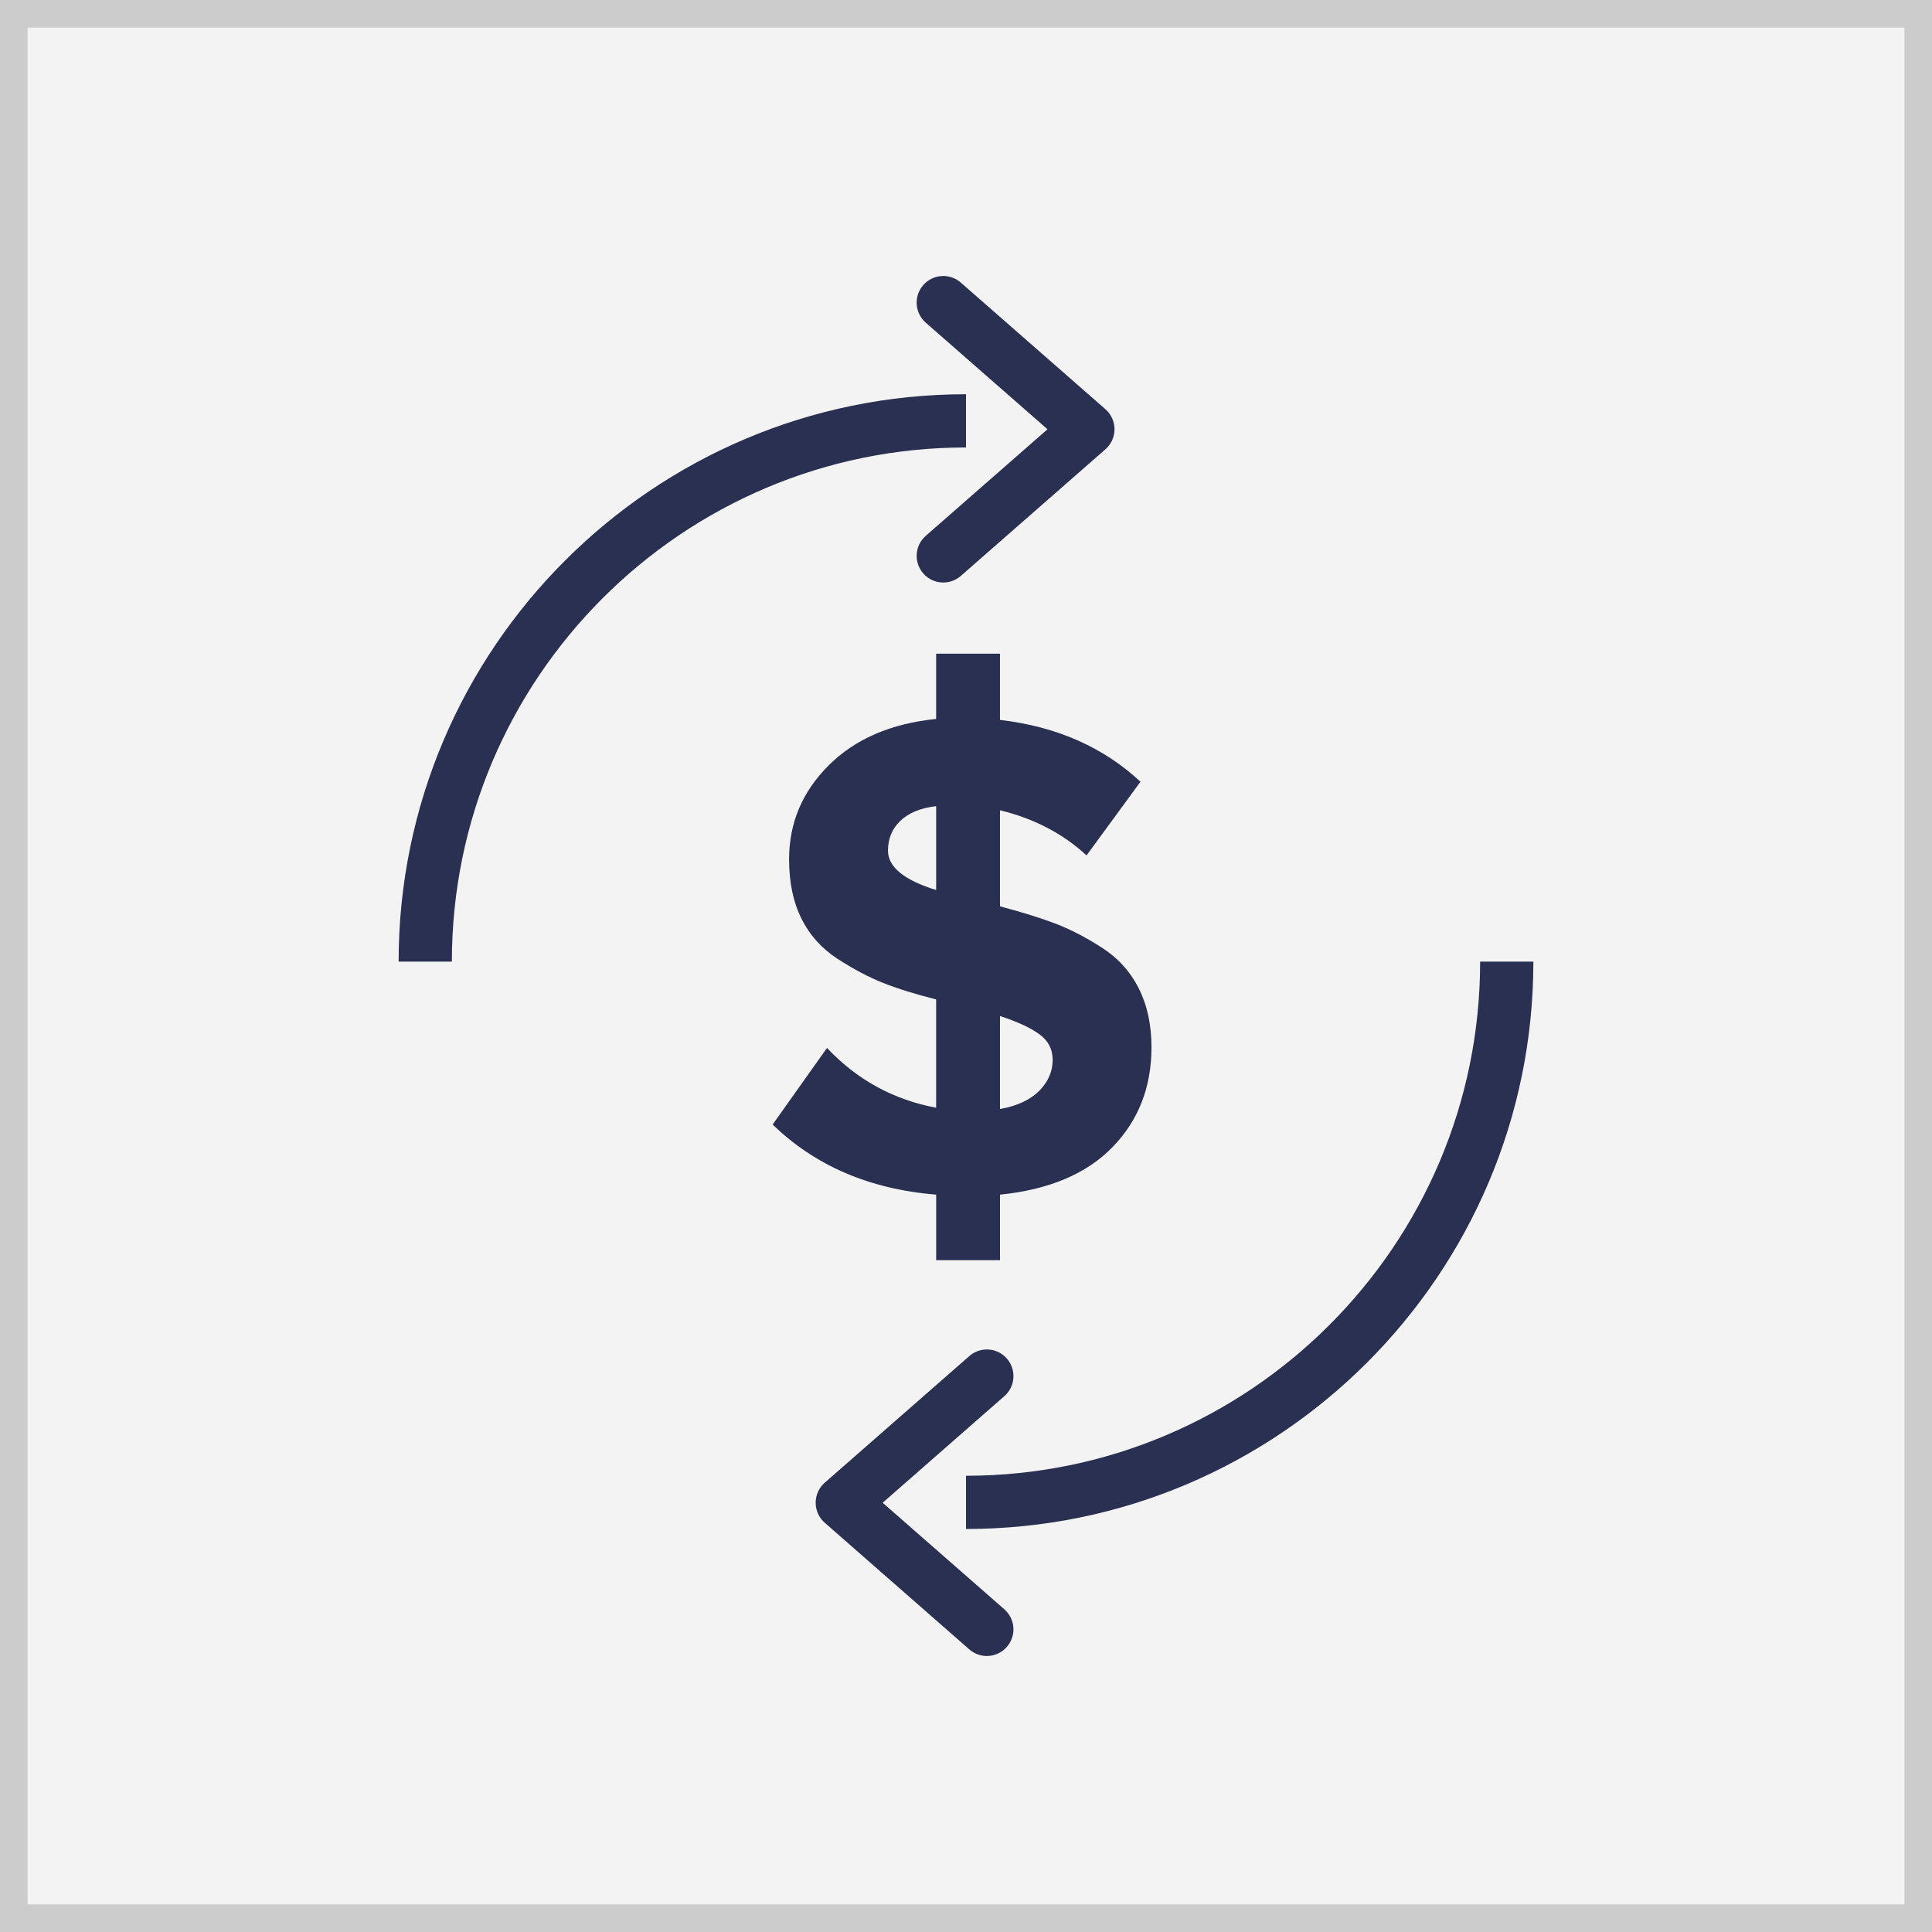
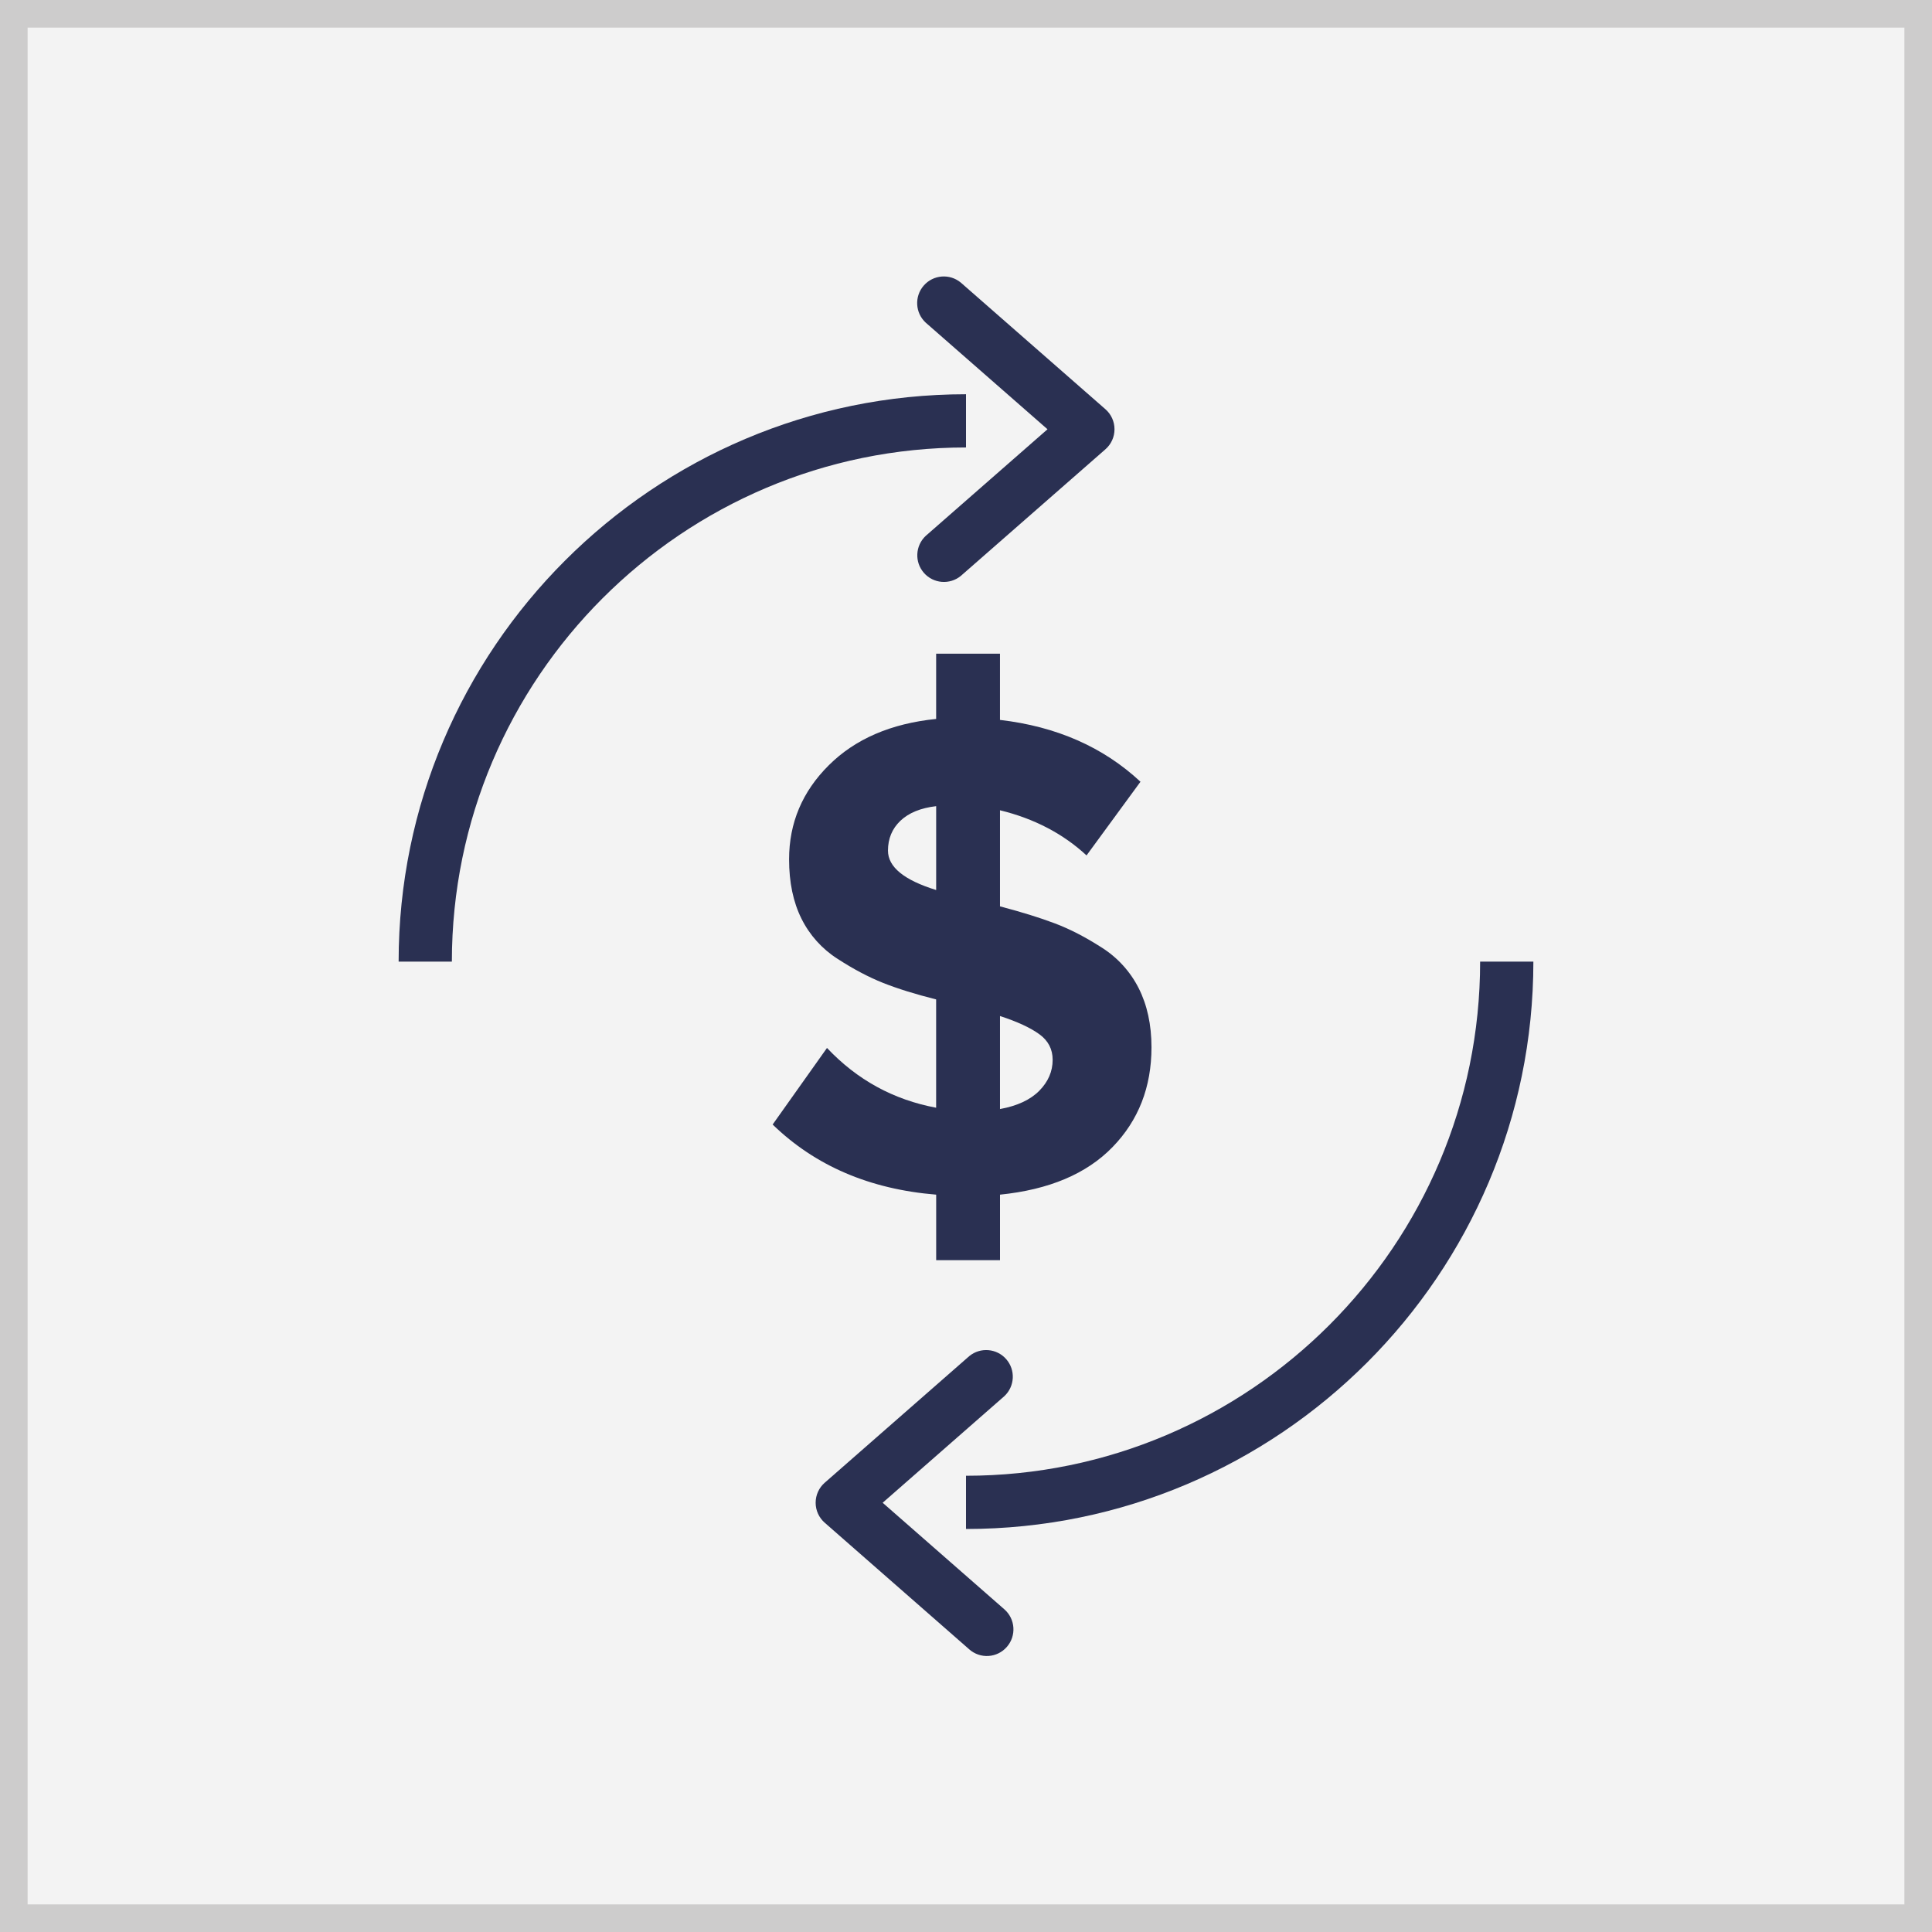
- <svg xmlns="http://www.w3.org/2000/svg" version="1.1" id="Layer_1" x="0px" y="0px" width="140px" height="140px" viewBox="0 0 140 140" enable-background="new 0 0 140 140" xml:space="preserve">
-   <g>
-     <g>
-       <rect x="1" y="1" fill="#F3F3F3" width="138" height="138" />
-       <g>
-         <path fill="#CDCCCC" d="M138,2v136H2V2H138 M140,0H0v140h140V0L140,0z" />
-       </g>
-     </g>
-     <g>
-       <path fill="#2A3052" d="M70,28.568c-22.67,0-41.114,18.443-41.114,41.116h3.858c0-20.546,16.712-37.259,37.256-37.259V28.568z" />
-       <path fill="#2A3052" d="M107.256,69.684c0,20.542-16.712,37.255-37.256,37.255v3.857c22.671,0,41.114-18.443,41.114-41.113    H107.256z" />
-       <path fill="#2A3052" d="M75.906,31.106l-8.824,7.725c-0.8,0.702-0.881,1.92-0.179,2.722c0.38,0.437,0.914,0.658,1.45,0.658    c0.452,0,0.904-0.156,1.271-0.478l10.48-9.177c0.419-0.365,0.657-0.896,0.657-1.45c0-0.557-0.238-1.085-0.657-1.451l-10.48-9.177    c-0.801-0.7-2.018-0.624-2.721,0.181c-0.702,0.801-0.621,2.02,0.179,2.722L75.906,31.106z" />
-       <path fill="#2A3052" d="M63.961,108.895l8.821-7.727c0.801-0.701,0.881-1.92,0.178-2.723c-0.701-0.803-1.919-0.879-2.721-0.178    l-10.476,9.176c-0.418,0.365-0.657,0.895-0.657,1.451c0,0.555,0.239,1.084,0.657,1.449l10.476,9.178    c0.367,0.322,0.819,0.479,1.271,0.479c0.534,0,1.069-0.223,1.449-0.658c0.703-0.801,0.623-2.02-0.178-2.723L63.961,108.895z" />
-       <path fill="#2A3052" d="M59.927,75.938l-3.938,5.549c3.081,2.99,7.027,4.686,11.85,5.082v4.75h4.625v-4.75    c3.555-0.361,6.27-1.506,8.153-3.445c1.882-1.934,2.824-4.346,2.824-7.234c0-1.639-0.313-3.066-0.928-4.283    c-0.616-1.213-1.512-2.197-2.688-2.95c-1.177-0.756-2.309-1.339-3.397-1.749c-1.083-0.409-2.408-0.82-3.965-1.23v-6.963    c2.482,0.606,4.572,1.698,6.272,3.272l3.908-5.339c-2.694-2.512-6.088-4.004-10.181-4.48V47.37h-4.625v4.727    c-3.27,0.332-5.864,1.45-7.779,3.356c-1.918,1.905-2.878,4.178-2.878,6.818c0,1.669,0.3,3.1,0.896,4.296    c0.596,1.197,1.464,2.165,2.608,2.908c1.144,0.743,2.244,1.325,3.298,1.746c1.056,0.42,2.339,0.82,3.854,1.201v7.848    C64.749,79.695,62.109,78.252,59.927,75.938z M72.463,73.625c1.256,0.41,2.205,0.848,2.85,1.318    c0.644,0.465,0.966,1.086,0.966,1.855c0,0.838-0.322,1.584-0.966,2.24c-0.645,0.656-1.594,1.098-2.85,1.328V73.625z M64.346,61.64    c0-0.868,0.3-1.591,0.901-2.164c0.604-0.573,1.467-0.926,2.591-1.059v6.078C65.507,63.773,64.346,62.824,64.346,61.64z" />
-     </g>
+ <svg xmlns="http://www.w3.org/2000/svg" width="140" height="140" viewBox="0 0 140 140">
+   <path fill="#F3F3F3" d="M1 1h138v138H1z" />
+   <path fill="#CDCCCC" d="M138 2v136H2V2h136m2-2H0v140h140V0z" />
+   <g fill="#2A3052">
+     <path d="M70 28.568c-22.67 0-41.114 18.443-41.114 41.116h3.858c0-20.546 16.712-37.259 37.256-37.259v-3.857zM107.256 69.684c0 20.542-16.712 37.255-37.256 37.255v3.857c22.671 0 41.114-18.443 41.114-41.113h-3.858z" />
+     <path d="M75.906 31.106l-8.824 7.725a1.93 1.93 0 0 0 2.542 2.902l10.48-9.177c.419-.365.657-.896.657-1.45 0-.557-.238-1.085-.657-1.451l-10.48-9.177a1.93 1.93 0 0 0-2.542 2.903l8.824 7.725zM63.961 108.895l8.821-7.727a1.93 1.93 0 0 0-2.543-2.901l-10.476 9.176a1.926 1.926 0 0 0 0 2.9l10.476 9.178a1.922 1.922 0 0 0 2.72-.179 1.93 1.93 0 0 0-.178-2.723l-8.82-7.724zM59.927 75.938l-3.938 5.549c3.081 2.99 7.027 4.686 11.85 5.082v4.75h4.625v-4.75c3.555-.361 6.27-1.506 8.153-3.445 1.882-1.934 2.824-4.346 2.824-7.234 0-1.639-.313-3.066-.928-4.283a7.471 7.471 0 0 0-2.688-2.95c-1.177-.756-2.309-1.339-3.397-1.749-1.083-.409-2.408-.82-3.965-1.23v-6.963c2.482.606 4.572 1.698 6.272 3.272l3.908-5.339c-2.694-2.512-6.088-4.004-10.181-4.48V47.37h-4.625v4.727c-3.27.332-5.864 1.45-7.779 3.356-1.918 1.905-2.878 4.178-2.878 6.818 0 1.669.3 3.1.896 4.296a7.286 7.286 0 0 0 2.608 2.908c1.144.743 2.244 1.325 3.298 1.746 1.056.42 2.339.82 3.854 1.201v7.848c-3.087-.575-5.727-2.018-7.909-4.332zm12.536-2.313c1.256.41 2.205.848 2.85 1.318.644.465.966 1.086.966 1.855 0 .838-.322 1.584-.966 2.24-.645.656-1.594 1.098-2.85 1.328v-6.741zM64.346 61.64c0-.868.3-1.591.901-2.164.604-.573 1.467-.926 2.591-1.059v6.078c-2.331-.722-3.492-1.671-3.492-2.855z" />
  </g>
</svg>
